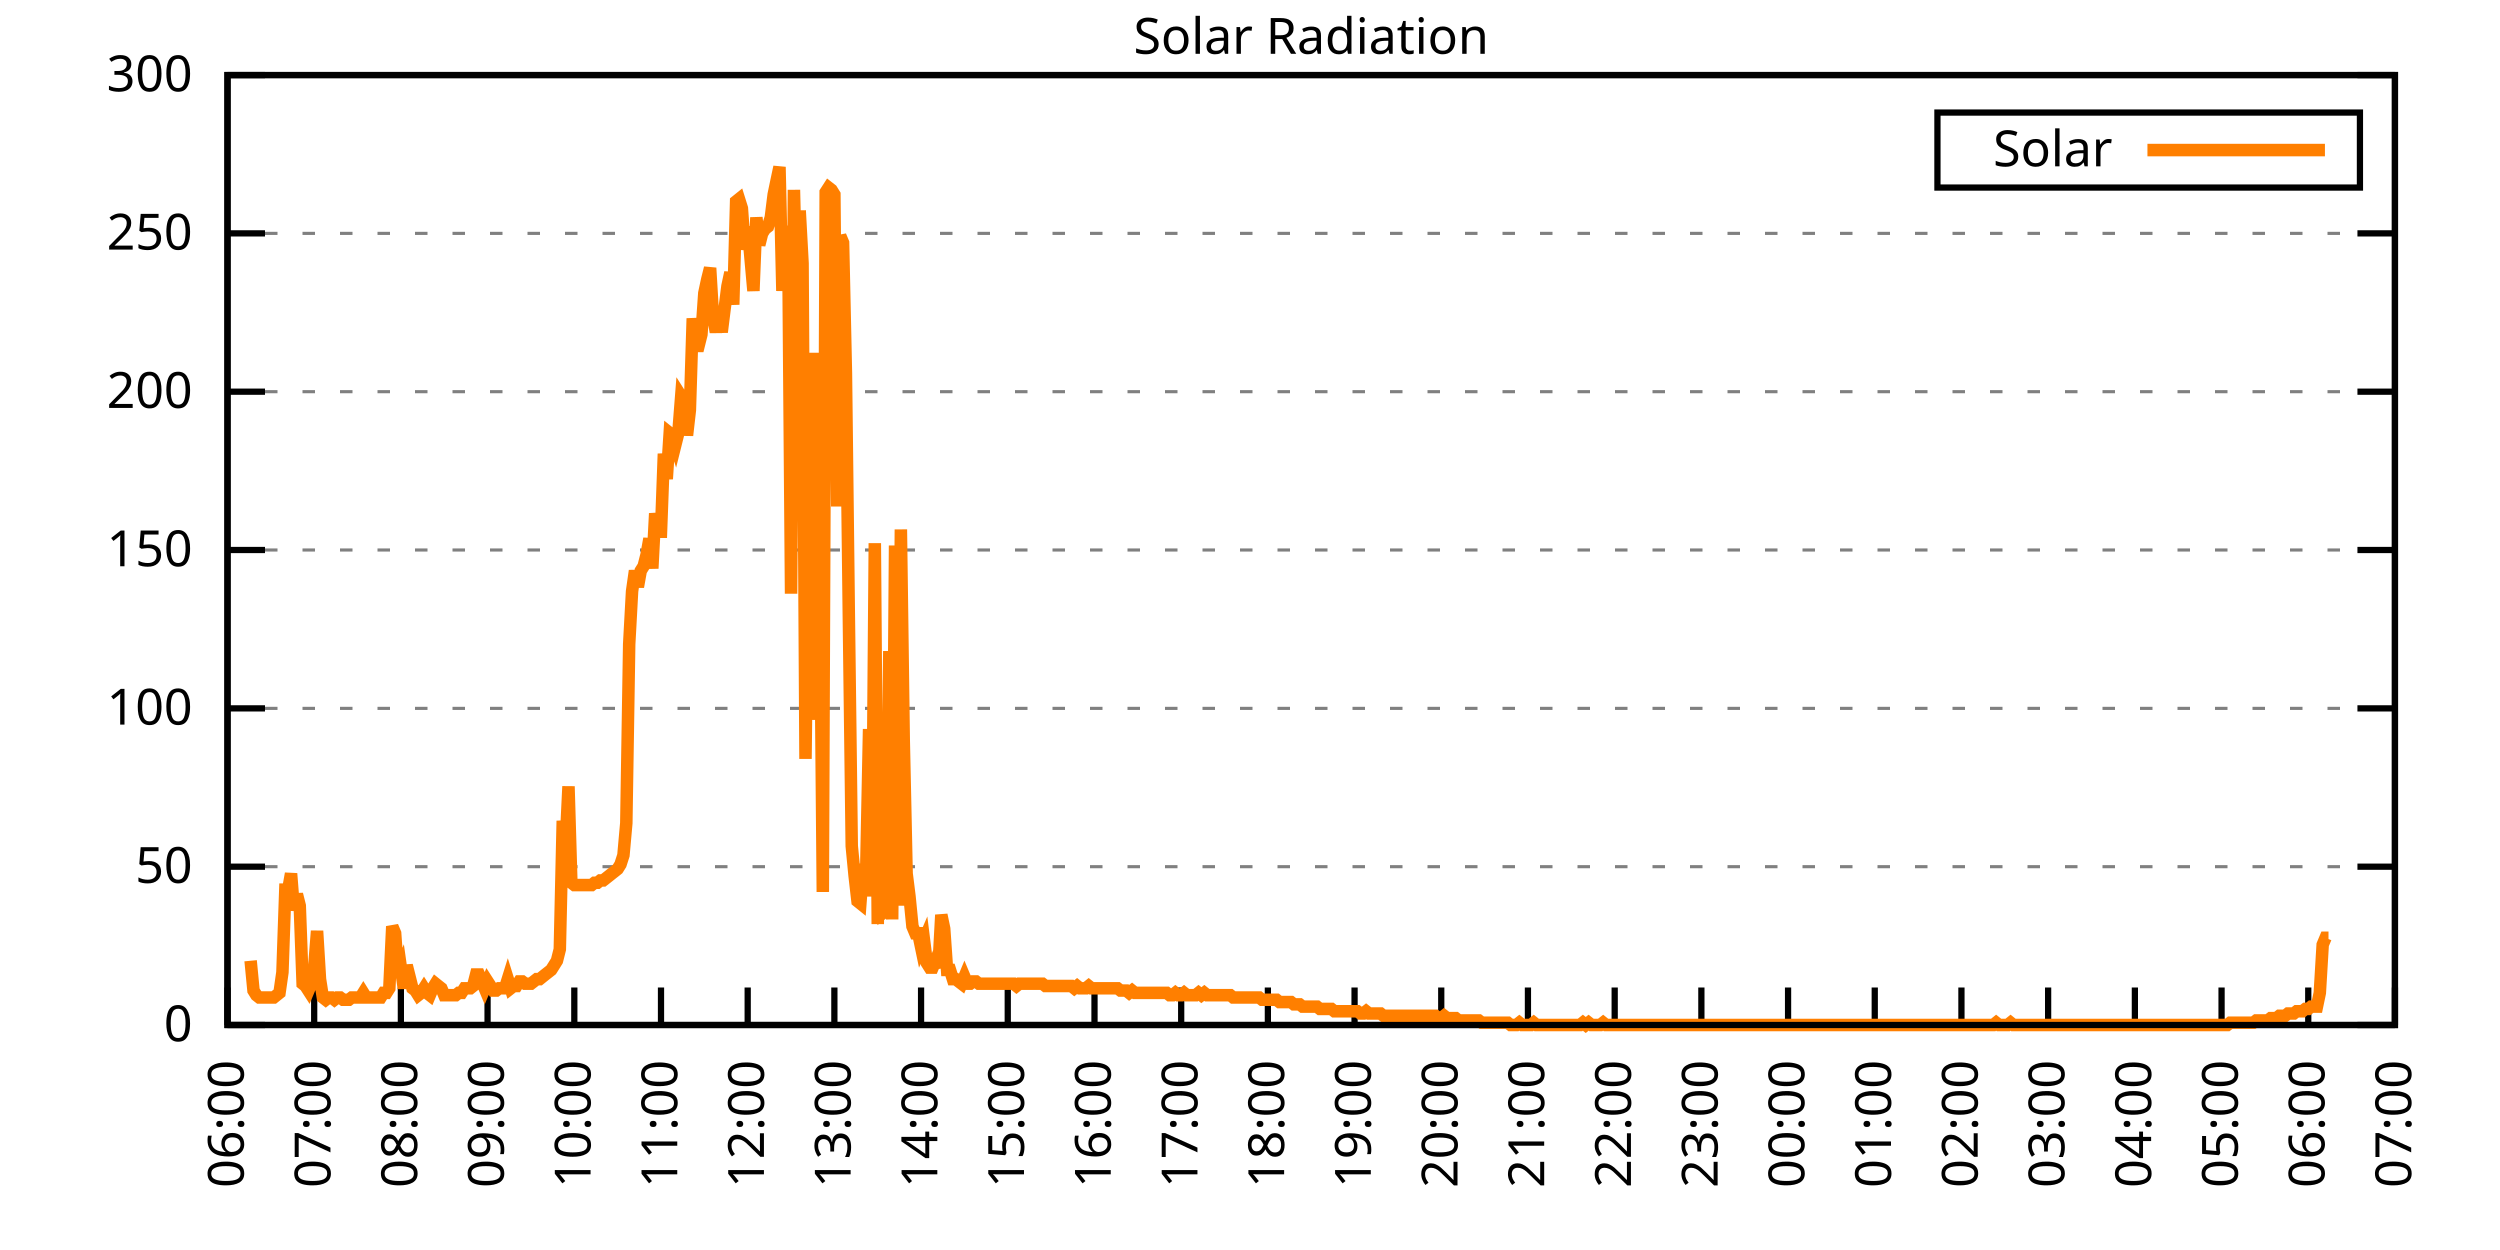
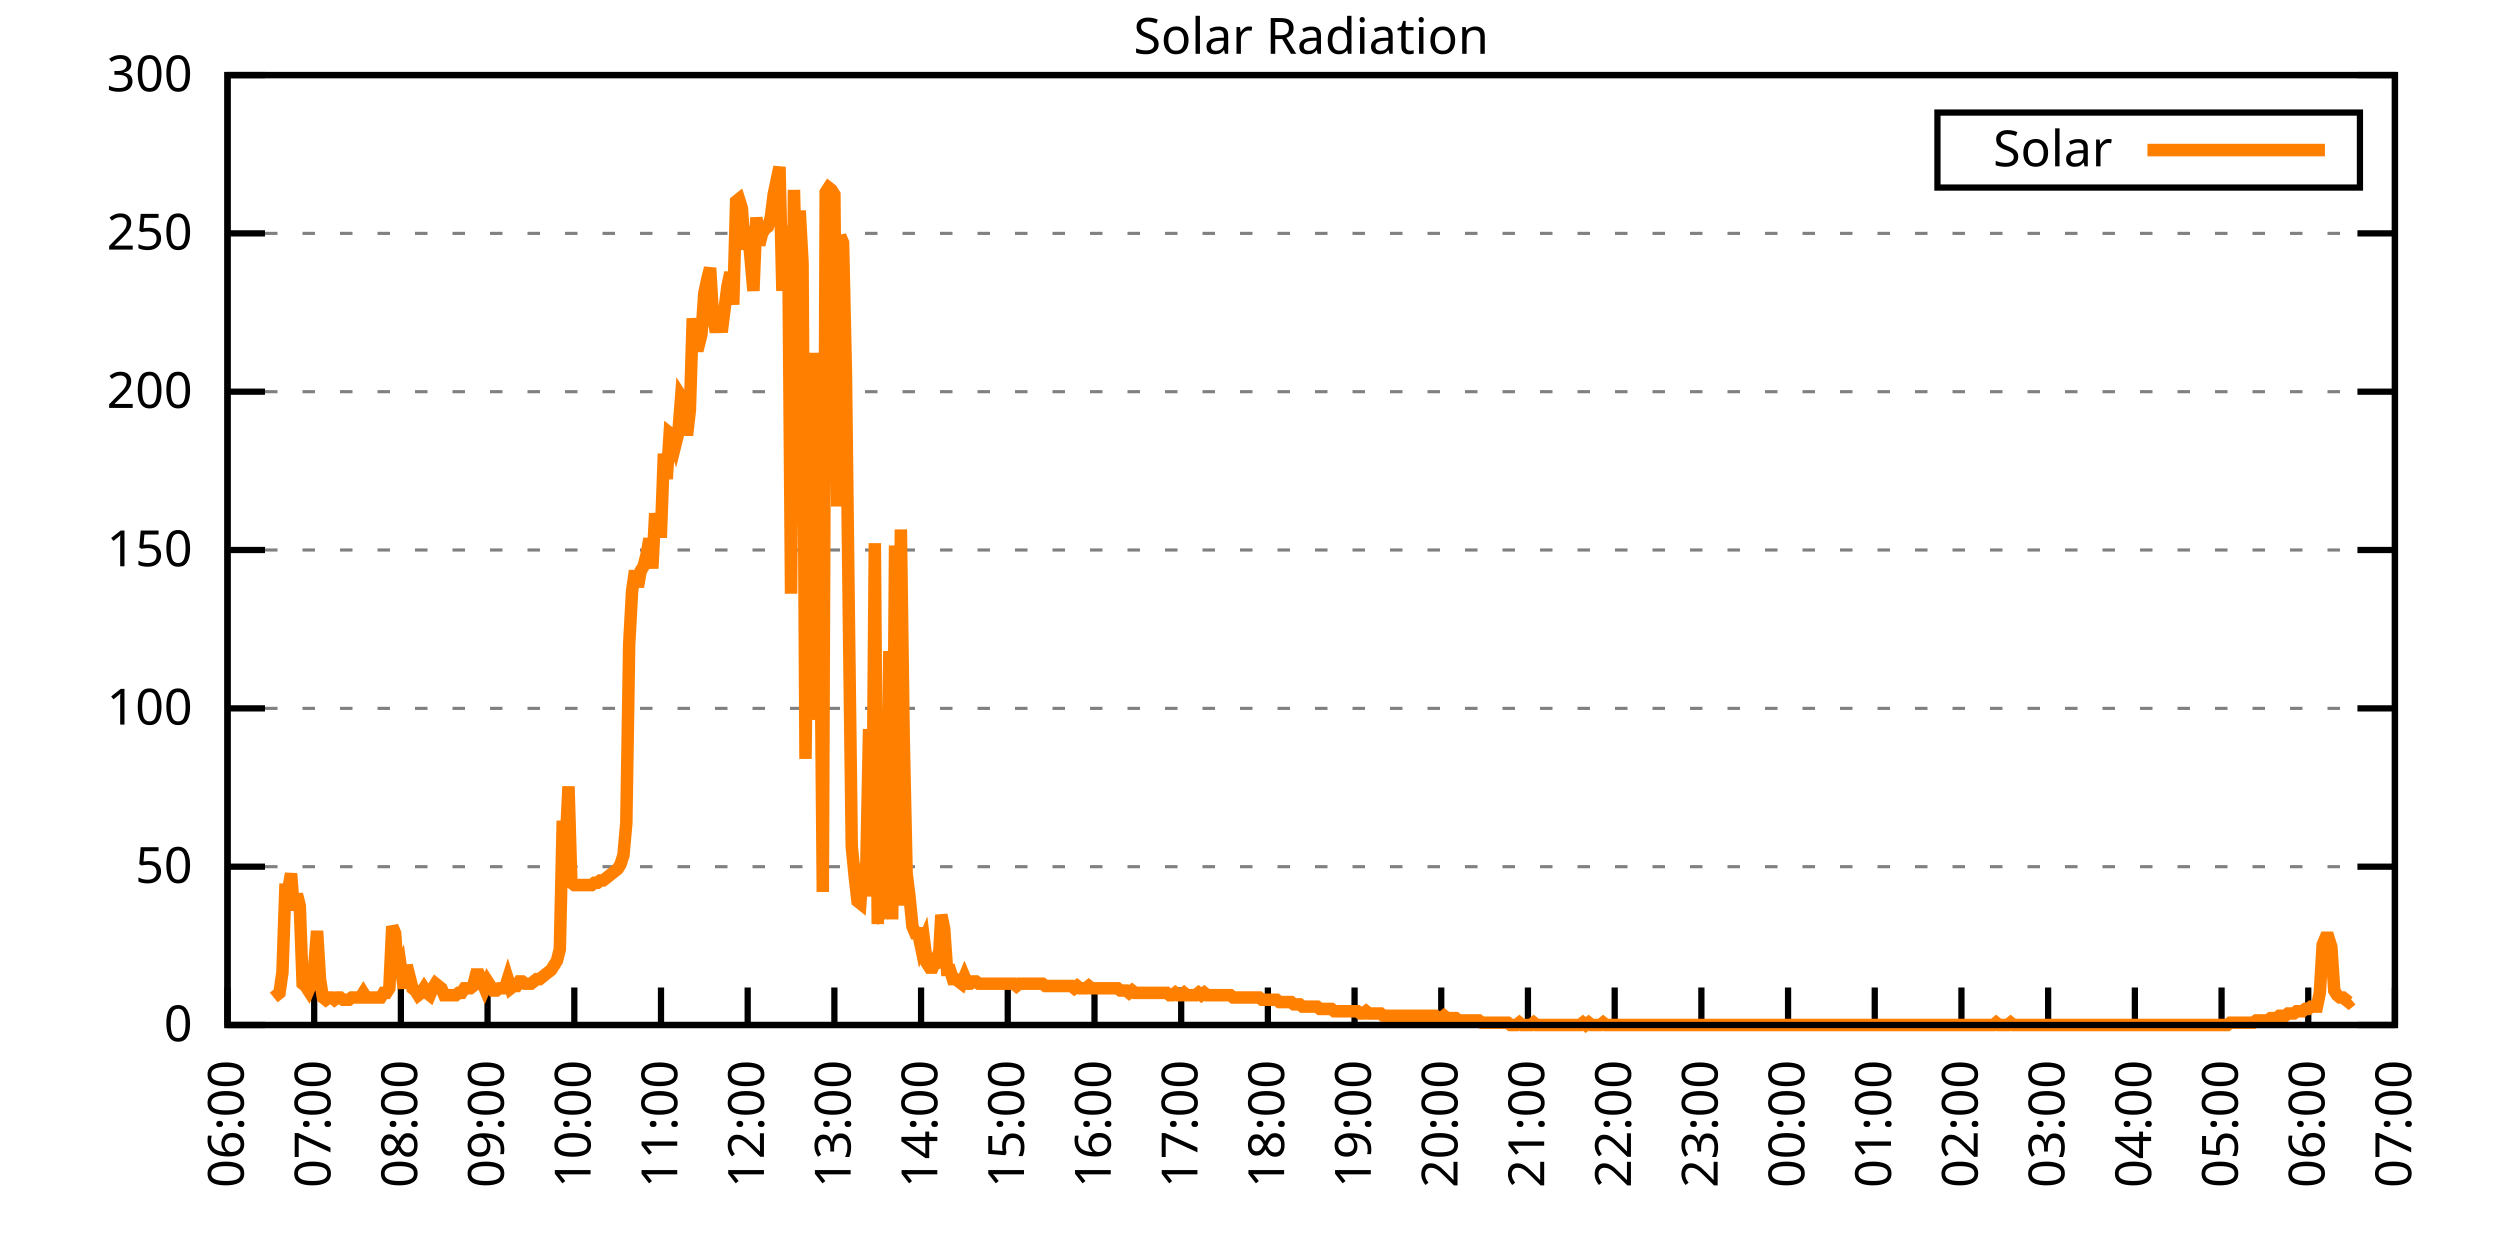
<svg xmlns="http://www.w3.org/2000/svg" xmlns:xlink="http://www.w3.org/1999/xlink" width="400" height="200" viewBox="0 0 400 200">
  <g id="gnuplot_canvas">
    <rect x="0" y="0" width="400" height="200" fill="none" />
    <defs>
      <circle id="gpDot" r="0.5" stroke-width="0.5" stroke="currentColor" />
      <path id="gpPt0" stroke-width="0.333" stroke="currentColor" d="M-1,0 h2 M0,-1 v2" />
      <path id="gpPt1" stroke-width="0.333" stroke="currentColor" d="M-1,-1 L1,1 M1,-1 L-1,1" />
      <path id="gpPt2" stroke-width="0.333" stroke="currentColor" d="M-1,0 L1,0 M0,-1 L0,1 M-1,-1 L1,1 M-1,1 L1,-1" />
      <rect id="gpPt3" stroke-width="0.333" stroke="currentColor" x="-1" y="-1" width="2" height="2" />
      <rect id="gpPt4" stroke-width="0.333" stroke="currentColor" fill="currentColor" x="-1" y="-1" width="2" height="2" />
      <circle id="gpPt5" stroke-width="0.333" stroke="currentColor" cx="0" cy="0" r="1" />
      <use xlink:href="#gpPt5" id="gpPt6" fill="currentColor" stroke="none" />
      <path id="gpPt7" stroke-width="0.333" stroke="currentColor" d="M0,-1.33 L-1.33,0.67 L1.33,0.67 z" />
      <use xlink:href="#gpPt7" id="gpPt8" fill="currentColor" stroke="none" />
      <use xlink:href="#gpPt7" id="gpPt9" stroke="currentColor" transform="rotate(180)" />
      <use xlink:href="#gpPt9" id="gpPt10" fill="currentColor" stroke="none" />
      <use xlink:href="#gpPt3" id="gpPt11" stroke="currentColor" transform="rotate(45)" />
      <use xlink:href="#gpPt11" id="gpPt12" fill="currentColor" stroke="none" />
      <path id="gpPt13" stroke-width="0.333" stroke="currentColor" d="M0,1.330 L1.265,0.411 L0.782,-1.067 L-0.782,-1.076 L-1.265,0.411 z" />
      <use xlink:href="#gpPt13" id="gpPt14" fill="currentColor" stroke="none" />
      <filter id="textbox" filterUnits="objectBoundingBox" x="0" y="0" height="1" width="1">
        <feFlood flood-color="white" flood-opacity="1" result="bgnd" />
        <feComposite in="SourceGraphic" in2="bgnd" operator="atop" />
      </filter>
      <filter id="greybox" filterUnits="objectBoundingBox" x="0" y="0" height="1" width="1">
        <feFlood flood-color="lightgrey" flood-opacity="1" result="grey" />
        <feComposite in="SourceGraphic" in2="grey" operator="atop" />
      </filter>
    </defs>
    <g fill="none" color="white" stroke="currentColor" stroke-width="1.00" stroke-linecap="butt" stroke-linejoin="miter">
</g>
    <g fill="none" color="black" stroke="currentColor" stroke-width="1.00" stroke-linecap="butt" stroke-linejoin="miter">
      <g stroke="none" shape-rendering="crispEdges">
        <polygon fill="rgb(255, 255, 255)" points="36.40,164.00 383.18,164.00 383.18,12.02 36.40,12.02 " />
      </g>
    </g>
    <g fill="none" color="black" stroke="currentColor" stroke-width="1.00" stroke-linecap="butt" stroke-linejoin="miter">
</g>
    <g fill="none" color="black" stroke="black" stroke-width="0.50" stroke-linecap="butt" stroke-linejoin="miter">
</g>
    <g fill="none" color="gray" stroke="currentColor" stroke-width="0.50" stroke-linecap="butt" stroke-linejoin="miter">
      <path stroke="gray" stroke-dasharray="2,4" class="gridline" d="M36.40,164.00 L383.19,164.00  " />
    </g>
    <g fill="none" color="gray" stroke="gray" stroke-width="1.00" stroke-linecap="butt" stroke-linejoin="miter">
</g>
    <g fill="none" color="black" stroke="currentColor" stroke-width="1.00" stroke-linecap="butt" stroke-linejoin="miter">
      <path stroke="black" d="M36.40,164.00 L42.40,164.00 M383.19,164.00 L377.19,164.00  " />
      <g transform="translate(30.80,166.60)" stroke="none" fill="black" font-family="Sans" font-size="8.00" text-anchor="end">
        <text>
          <tspan font-family="Sans"> 0</tspan>
        </text>
      </g>
    </g>
    <g fill="none" color="black" stroke="currentColor" stroke-width="1.00" stroke-linecap="butt" stroke-linejoin="miter">
</g>
    <g fill="none" color="black" stroke="black" stroke-width="0.50" stroke-linecap="butt" stroke-linejoin="miter">
</g>
    <g fill="none" color="gray" stroke="currentColor" stroke-width="0.50" stroke-linecap="butt" stroke-linejoin="miter">
      <path stroke="gray" stroke-dasharray="2,4" class="gridline" d="M36.40,138.67 L383.19,138.67  " />
    </g>
    <g fill="none" color="gray" stroke="gray" stroke-width="1.00" stroke-linecap="butt" stroke-linejoin="miter">
</g>
    <g fill="none" color="black" stroke="currentColor" stroke-width="1.00" stroke-linecap="butt" stroke-linejoin="miter">
      <path stroke="black" d="M36.40,138.67 L42.40,138.67 M383.19,138.67 L377.19,138.67  " />
      <g transform="translate(30.80,141.27)" stroke="none" fill="black" font-family="Sans" font-size="8.00" text-anchor="end">
        <text>
          <tspan font-family="Sans"> 50</tspan>
        </text>
      </g>
    </g>
    <g fill="none" color="black" stroke="currentColor" stroke-width="1.00" stroke-linecap="butt" stroke-linejoin="miter">
</g>
    <g fill="none" color="black" stroke="black" stroke-width="0.50" stroke-linecap="butt" stroke-linejoin="miter">
</g>
    <g fill="none" color="gray" stroke="currentColor" stroke-width="0.50" stroke-linecap="butt" stroke-linejoin="miter">
      <path stroke="gray" stroke-dasharray="2,4" class="gridline" d="M36.40,113.34 L383.19,113.34  " />
    </g>
    <g fill="none" color="gray" stroke="gray" stroke-width="1.00" stroke-linecap="butt" stroke-linejoin="miter">
</g>
    <g fill="none" color="black" stroke="currentColor" stroke-width="1.00" stroke-linecap="butt" stroke-linejoin="miter">
      <path stroke="black" d="M36.40,113.34 L42.40,113.34 M383.19,113.34 L377.19,113.34  " />
      <g transform="translate(30.80,115.94)" stroke="none" fill="black" font-family="Sans" font-size="8.00" text-anchor="end">
        <text>
          <tspan font-family="Sans"> 100</tspan>
        </text>
      </g>
    </g>
    <g fill="none" color="black" stroke="currentColor" stroke-width="1.00" stroke-linecap="butt" stroke-linejoin="miter">
</g>
    <g fill="none" color="black" stroke="black" stroke-width="0.50" stroke-linecap="butt" stroke-linejoin="miter">
</g>
    <g fill="none" color="gray" stroke="currentColor" stroke-width="0.50" stroke-linecap="butt" stroke-linejoin="miter">
      <path stroke="gray" stroke-dasharray="2,4" class="gridline" d="M36.40,88.00 L383.19,88.00  " />
    </g>
    <g fill="none" color="gray" stroke="gray" stroke-width="1.00" stroke-linecap="butt" stroke-linejoin="miter">
</g>
    <g fill="none" color="black" stroke="currentColor" stroke-width="1.00" stroke-linecap="butt" stroke-linejoin="miter">
      <path stroke="black" d="M36.40,88.00 L42.40,88.00 M383.19,88.00 L377.19,88.00  " />
      <g transform="translate(30.80,90.60)" stroke="none" fill="black" font-family="Sans" font-size="8.00" text-anchor="end">
        <text>
          <tspan font-family="Sans"> 150</tspan>
        </text>
      </g>
    </g>
    <g fill="none" color="black" stroke="currentColor" stroke-width="1.00" stroke-linecap="butt" stroke-linejoin="miter">
</g>
    <g fill="none" color="black" stroke="black" stroke-width="0.50" stroke-linecap="butt" stroke-linejoin="miter">
</g>
    <g fill="none" color="gray" stroke="currentColor" stroke-width="0.50" stroke-linecap="butt" stroke-linejoin="miter">
      <path stroke="gray" stroke-dasharray="2,4" class="gridline" d="M36.40,62.67 L383.19,62.67  " />
    </g>
    <g fill="none" color="gray" stroke="gray" stroke-width="1.00" stroke-linecap="butt" stroke-linejoin="miter">
</g>
    <g fill="none" color="black" stroke="currentColor" stroke-width="1.00" stroke-linecap="butt" stroke-linejoin="miter">
      <path stroke="black" d="M36.40,62.67 L42.40,62.67 M383.19,62.67 L377.19,62.67  " />
      <g transform="translate(30.80,65.27)" stroke="none" fill="black" font-family="Sans" font-size="8.00" text-anchor="end">
        <text>
          <tspan font-family="Sans"> 200</tspan>
        </text>
      </g>
    </g>
    <g fill="none" color="black" stroke="currentColor" stroke-width="1.00" stroke-linecap="butt" stroke-linejoin="miter">
</g>
    <g fill="none" color="black" stroke="black" stroke-width="0.50" stroke-linecap="butt" stroke-linejoin="miter">
</g>
    <g fill="none" color="gray" stroke="currentColor" stroke-width="0.50" stroke-linecap="butt" stroke-linejoin="miter">
      <path stroke="gray" stroke-dasharray="2,4" class="gridline" d="M36.40,37.34 L383.19,37.34  " />
    </g>
    <g fill="none" color="gray" stroke="gray" stroke-width="1.00" stroke-linecap="butt" stroke-linejoin="miter">
</g>
    <g fill="none" color="black" stroke="currentColor" stroke-width="1.00" stroke-linecap="butt" stroke-linejoin="miter">
      <path stroke="black" d="M36.40,37.34 L42.40,37.34 M383.19,37.34 L377.19,37.34  " />
      <g transform="translate(30.80,39.94)" stroke="none" fill="black" font-family="Sans" font-size="8.00" text-anchor="end">
        <text>
          <tspan font-family="Sans"> 250</tspan>
        </text>
      </g>
    </g>
    <g fill="none" color="black" stroke="currentColor" stroke-width="1.00" stroke-linecap="butt" stroke-linejoin="miter">
</g>
    <g fill="none" color="black" stroke="black" stroke-width="0.50" stroke-linecap="butt" stroke-linejoin="miter">
</g>
    <g fill="none" color="gray" stroke="currentColor" stroke-width="0.50" stroke-linecap="butt" stroke-linejoin="miter">
      <path stroke="gray" stroke-dasharray="2,4" class="gridline" d="M36.40,12.01 L383.19,12.01  " />
    </g>
    <g fill="none" color="gray" stroke="gray" stroke-width="1.00" stroke-linecap="butt" stroke-linejoin="miter">
</g>
    <g fill="none" color="black" stroke="currentColor" stroke-width="1.00" stroke-linecap="butt" stroke-linejoin="miter">
      <path stroke="black" d="M36.40,12.01 L42.40,12.01 M383.19,12.01 L377.19,12.01  " />
      <g transform="translate(30.80,14.61)" stroke="none" fill="black" font-family="Sans" font-size="8.00" text-anchor="end">
        <text>
          <tspan font-family="Sans"> 300</tspan>
        </text>
      </g>
    </g>
    <g fill="none" color="black" stroke="currentColor" stroke-width="1.00" stroke-linecap="butt" stroke-linejoin="miter">
      <path stroke="black" d="M36.40,164.00 L36.40,158.00  " />
      <g transform="translate(39.00,169.60) rotate(270.00)" stroke="none" fill="black" font-family="Sans" font-size="8.00" text-anchor="end">
        <text>
          <tspan font-family="Sans">06:00</tspan>
        </text>
      </g>
    </g>
    <g fill="none" color="black" stroke="currentColor" stroke-width="1.00" stroke-linecap="butt" stroke-linejoin="miter">
      <path stroke="black" d="M50.27,164.00 L50.27,158.00  " />
      <g transform="translate(52.87,169.60) rotate(270.00)" stroke="none" fill="black" font-family="Sans" font-size="8.00" text-anchor="end">
        <text>
          <tspan font-family="Sans">07:00</tspan>
        </text>
      </g>
    </g>
    <g fill="none" color="black" stroke="currentColor" stroke-width="1.00" stroke-linecap="butt" stroke-linejoin="miter">
      <path stroke="black" d="M64.14,164.00 L64.14,158.00  " />
      <g transform="translate(66.74,169.60) rotate(270.00)" stroke="none" fill="black" font-family="Sans" font-size="8.00" text-anchor="end">
        <text>
          <tspan font-family="Sans">08:00</tspan>
        </text>
      </g>
    </g>
    <g fill="none" color="black" stroke="currentColor" stroke-width="1.00" stroke-linecap="butt" stroke-linejoin="miter">
      <path stroke="black" d="M78.01,164.00 L78.01,158.00  " />
      <g transform="translate(80.61,169.60) rotate(270.00)" stroke="none" fill="black" font-family="Sans" font-size="8.00" text-anchor="end">
        <text>
          <tspan font-family="Sans">09:00</tspan>
        </text>
      </g>
    </g>
    <g fill="none" color="black" stroke="currentColor" stroke-width="1.00" stroke-linecap="butt" stroke-linejoin="miter">
      <path stroke="black" d="M91.89,164.00 L91.89,158.00  " />
      <g transform="translate(94.49,169.60) rotate(270.00)" stroke="none" fill="black" font-family="Sans" font-size="8.00" text-anchor="end">
        <text>
          <tspan font-family="Sans">10:00</tspan>
        </text>
      </g>
    </g>
    <g fill="none" color="black" stroke="currentColor" stroke-width="1.00" stroke-linecap="butt" stroke-linejoin="miter">
      <path stroke="black" d="M105.76,164.00 L105.76,158.00  " />
      <g transform="translate(108.36,169.60) rotate(270.00)" stroke="none" fill="black" font-family="Sans" font-size="8.00" text-anchor="end">
        <text>
          <tspan font-family="Sans">11:00</tspan>
        </text>
      </g>
    </g>
    <g fill="none" color="black" stroke="currentColor" stroke-width="1.00" stroke-linecap="butt" stroke-linejoin="miter">
      <path stroke="black" d="M119.63,164.00 L119.63,158.00  " />
      <g transform="translate(122.23,169.60) rotate(270.00)" stroke="none" fill="black" font-family="Sans" font-size="8.00" text-anchor="end">
        <text>
          <tspan font-family="Sans">12:00</tspan>
        </text>
      </g>
    </g>
    <g fill="none" color="black" stroke="currentColor" stroke-width="1.00" stroke-linecap="butt" stroke-linejoin="miter">
      <path stroke="black" d="M133.50,164.00 L133.50,158.00  " />
      <g transform="translate(136.10,169.60) rotate(270.00)" stroke="none" fill="black" font-family="Sans" font-size="8.00" text-anchor="end">
        <text>
          <tspan font-family="Sans">13:00</tspan>
        </text>
      </g>
    </g>
    <g fill="none" color="black" stroke="currentColor" stroke-width="1.00" stroke-linecap="butt" stroke-linejoin="miter">
      <path stroke="black" d="M147.37,164.00 L147.37,158.00  " />
      <g transform="translate(149.97,169.60) rotate(270.00)" stroke="none" fill="black" font-family="Sans" font-size="8.00" text-anchor="end">
        <text>
          <tspan font-family="Sans">14:00</tspan>
        </text>
      </g>
    </g>
    <g fill="none" color="black" stroke="currentColor" stroke-width="1.00" stroke-linecap="butt" stroke-linejoin="miter">
      <path stroke="black" d="M161.24,164.00 L161.24,158.00  " />
      <g transform="translate(163.84,169.60) rotate(270.00)" stroke="none" fill="black" font-family="Sans" font-size="8.00" text-anchor="end">
        <text>
          <tspan font-family="Sans">15:00</tspan>
        </text>
      </g>
    </g>
    <g fill="none" color="black" stroke="currentColor" stroke-width="1.00" stroke-linecap="butt" stroke-linejoin="miter">
      <path stroke="black" d="M175.12,164.00 L175.12,158.00  " />
      <g transform="translate(177.72,169.60) rotate(270.00)" stroke="none" fill="black" font-family="Sans" font-size="8.00" text-anchor="end">
        <text>
          <tspan font-family="Sans">16:00</tspan>
        </text>
      </g>
    </g>
    <g fill="none" color="black" stroke="currentColor" stroke-width="1.00" stroke-linecap="butt" stroke-linejoin="miter">
      <path stroke="black" d="M188.99,164.00 L188.99,158.00  " />
      <g transform="translate(191.59,169.60) rotate(270.00)" stroke="none" fill="black" font-family="Sans" font-size="8.00" text-anchor="end">
        <text>
          <tspan font-family="Sans">17:00</tspan>
        </text>
      </g>
    </g>
    <g fill="none" color="black" stroke="currentColor" stroke-width="1.00" stroke-linecap="butt" stroke-linejoin="miter">
      <path stroke="black" d="M202.86,164.00 L202.86,158.00  " />
      <g transform="translate(205.46,169.60) rotate(270.00)" stroke="none" fill="black" font-family="Sans" font-size="8.00" text-anchor="end">
        <text>
          <tspan font-family="Sans">18:00</tspan>
        </text>
      </g>
    </g>
    <g fill="none" color="black" stroke="currentColor" stroke-width="1.00" stroke-linecap="butt" stroke-linejoin="miter">
      <path stroke="black" d="M216.73,164.00 L216.73,158.00  " />
      <g transform="translate(219.33,169.60) rotate(270.00)" stroke="none" fill="black" font-family="Sans" font-size="8.00" text-anchor="end">
        <text>
          <tspan font-family="Sans">19:00</tspan>
        </text>
      </g>
    </g>
    <g fill="none" color="black" stroke="currentColor" stroke-width="1.00" stroke-linecap="butt" stroke-linejoin="miter">
      <path stroke="black" d="M230.60,164.00 L230.60,158.00  " />
      <g transform="translate(233.20,169.60) rotate(270.00)" stroke="none" fill="black" font-family="Sans" font-size="8.00" text-anchor="end">
        <text>
          <tspan font-family="Sans">20:00</tspan>
        </text>
      </g>
    </g>
    <g fill="none" color="black" stroke="currentColor" stroke-width="1.00" stroke-linecap="butt" stroke-linejoin="miter">
      <path stroke="black" d="M244.47,164.00 L244.47,158.00  " />
      <g transform="translate(247.07,169.60) rotate(270.00)" stroke="none" fill="black" font-family="Sans" font-size="8.00" text-anchor="end">
        <text>
          <tspan font-family="Sans">21:00</tspan>
        </text>
      </g>
    </g>
    <g fill="none" color="black" stroke="currentColor" stroke-width="1.00" stroke-linecap="butt" stroke-linejoin="miter">
      <path stroke="black" d="M258.35,164.00 L258.35,158.00  " />
      <g transform="translate(260.95,169.60) rotate(270.00)" stroke="none" fill="black" font-family="Sans" font-size="8.00" text-anchor="end">
        <text>
          <tspan font-family="Sans">22:00</tspan>
        </text>
      </g>
    </g>
    <g fill="none" color="black" stroke="currentColor" stroke-width="1.00" stroke-linecap="butt" stroke-linejoin="miter">
      <path stroke="black" d="M272.22,164.00 L272.22,158.00  " />
      <g transform="translate(274.82,169.60) rotate(270.00)" stroke="none" fill="black" font-family="Sans" font-size="8.00" text-anchor="end">
        <text>
          <tspan font-family="Sans">23:00</tspan>
        </text>
      </g>
    </g>
    <g fill="none" color="black" stroke="currentColor" stroke-width="1.00" stroke-linecap="butt" stroke-linejoin="miter">
      <path stroke="black" d="M286.09,164.00 L286.09,158.00  " />
      <g transform="translate(288.69,169.60) rotate(270.00)" stroke="none" fill="black" font-family="Sans" font-size="8.00" text-anchor="end">
        <text>
          <tspan font-family="Sans">00:00</tspan>
        </text>
      </g>
    </g>
    <g fill="none" color="black" stroke="currentColor" stroke-width="1.00" stroke-linecap="butt" stroke-linejoin="miter">
      <path stroke="black" d="M299.96,164.00 L299.96,158.00  " />
      <g transform="translate(302.56,169.60) rotate(270.00)" stroke="none" fill="black" font-family="Sans" font-size="8.00" text-anchor="end">
        <text>
          <tspan font-family="Sans">01:00</tspan>
        </text>
      </g>
    </g>
    <g fill="none" color="black" stroke="currentColor" stroke-width="1.00" stroke-linecap="butt" stroke-linejoin="miter">
      <path stroke="black" d="M313.83,164.00 L313.83,158.00  " />
      <g transform="translate(316.43,169.60) rotate(270.00)" stroke="none" fill="black" font-family="Sans" font-size="8.00" text-anchor="end">
        <text>
          <tspan font-family="Sans">02:00</tspan>
        </text>
      </g>
    </g>
    <g fill="none" color="black" stroke="currentColor" stroke-width="1.00" stroke-linecap="butt" stroke-linejoin="miter">
      <path stroke="black" d="M327.70,164.00 L327.70,158.00  " />
      <g transform="translate(330.30,169.60) rotate(270.00)" stroke="none" fill="black" font-family="Sans" font-size="8.00" text-anchor="end">
        <text>
          <tspan font-family="Sans">03:00</tspan>
        </text>
      </g>
    </g>
    <g fill="none" color="black" stroke="currentColor" stroke-width="1.00" stroke-linecap="butt" stroke-linejoin="miter">
      <path stroke="black" d="M341.58,164.00 L341.58,158.00  " />
      <g transform="translate(344.18,169.60) rotate(270.00)" stroke="none" fill="black" font-family="Sans" font-size="8.00" text-anchor="end">
        <text>
          <tspan font-family="Sans">04:00</tspan>
        </text>
      </g>
    </g>
    <g fill="none" color="black" stroke="currentColor" stroke-width="1.00" stroke-linecap="butt" stroke-linejoin="miter">
      <path stroke="black" d="M355.45,164.00 L355.45,158.00  " />
      <g transform="translate(358.05,169.60) rotate(270.00)" stroke="none" fill="black" font-family="Sans" font-size="8.00" text-anchor="end">
        <text>
          <tspan font-family="Sans">05:00</tspan>
        </text>
      </g>
    </g>
    <g fill="none" color="black" stroke="currentColor" stroke-width="1.00" stroke-linecap="butt" stroke-linejoin="miter">
      <path stroke="black" d="M369.32,164.00 L369.32,158.00  " />
      <g transform="translate(371.92,169.60) rotate(270.00)" stroke="none" fill="black" font-family="Sans" font-size="8.00" text-anchor="end">
        <text>
          <tspan font-family="Sans">06:00</tspan>
        </text>
      </g>
    </g>
    <g fill="none" color="black" stroke="currentColor" stroke-width="1.00" stroke-linecap="butt" stroke-linejoin="miter">
      <path stroke="black" d="M383.19,164.00 L383.19,158.00  " />
      <g transform="translate(385.79,169.60) rotate(270.00)" stroke="none" fill="black" font-family="Sans" font-size="8.00" text-anchor="end">
        <text>
          <tspan font-family="Sans">07:00</tspan>
        </text>
      </g>
    </g>
    <g fill="none" color="black" stroke="currentColor" stroke-width="1.00" stroke-linecap="butt" stroke-linejoin="miter">
</g>
    <g fill="none" color="black" stroke="currentColor" stroke-width="1.00" stroke-linecap="butt" stroke-linejoin="miter">
      <path stroke="black" d="M36.40,12.01 L36.40,164.00 L383.19,164.00 L383.19,12.01 L36.40,12.01 Z  " />
    </g>
    <g fill="none" color="black" stroke="currentColor" stroke-width="1.00" stroke-linecap="butt" stroke-linejoin="miter">
</g>
    <g fill="none" color="black" stroke="currentColor" stroke-width="1.00" stroke-linecap="butt" stroke-linejoin="miter">
      <path stroke="black" d="M309.99,30.01 L309.99,18.01 L377.59,18.01 L377.59,30.01 L309.99,30.01 Z  " />
    </g>
    <g id="Solar_Radiation_plot_1">
      <g fill="none" color="white" stroke="black" stroke-width="2.00" stroke-linecap="butt" stroke-linejoin="miter">
</g>
      <g fill="none" color="black" stroke="currentColor" stroke-width="2.00" stroke-linecap="butt" stroke-linejoin="miter">
        <g transform="translate(337.99,26.61)" stroke="none" fill="black" font-family="Sans" font-size="8.00" text-anchor="end">
          <text>
            <tspan font-family="Sans">Solar</tspan>
          </text>
        </g>
      </g>
      <g fill="none" color="black" stroke="currentColor" stroke-width="2.00" stroke-linecap="butt" stroke-linejoin="miter">
-         <path stroke="rgb(255, 127,   0)" d="M343.59,24.01 L371.99,24.01 M40.10,153.72 L40.56,158.49 L41.02,159.23 L41.49,159.60 L41.95,159.60 L42.41,159.60   L42.87,159.60 L43.34,159.60 L43.80,159.60 L44.26,159.23 L44.72,158.86 L45.19,155.56 L45.65,142.34 L46.11,142.34   L46.57,139.77 L47.03,145.65 L47.50,143.08 L47.96,144.91 L48.42,157.39 L48.88,157.76 L49.35,158.49 L49.81,157.39   L50.27,154.82 L50.73,148.95 L51.20,156.66 L51.66,159.60 L52.12,159.96 L52.58,159.60 L53.05,159.60 L53.51,159.96   L53.97,159.60 L54.43,159.60 L54.90,159.96 L55.36,159.96 L55.82,159.96 L56.28,159.60 L56.75,159.60 L57.21,159.60   L57.67,159.60 L58.13,158.86 L58.59,159.60 L59.06,159.60 L59.52,159.60 L59.98,159.60 L60.44,159.60 L60.91,159.60   L61.37,158.86 L61.83,158.86 L62.29,158.13 L62.76,148.22 L63.22,149.32 L63.68,155.92 L64.14,154.82 L64.61,158.13   L65.07,154.46 L65.53,156.29 L65.99,158.13 L66.46,158.49 L66.92,159.23 L67.38,158.86 L67.84,158.13 L68.30,158.86   L68.77,159.23 L69.23,158.13 L69.69,157.39 L70.15,157.76 L70.62,158.13 L71.08,159.23 L71.54,159.23 L72.00,159.23   L72.47,159.23 L72.93,159.23 L73.39,158.86 L73.85,158.86 L74.32,158.13 L74.78,158.13 L75.24,158.13 L75.70,157.76   L76.17,155.92 L76.63,155.92 L77.09,157.03 L77.55,158.13 L78.01,157.03 L78.48,157.76 L78.94,158.49 L79.40,158.49   L79.86,158.13 L80.33,158.13 L80.79,158.13 L81.25,156.66 L81.71,158.13 L82.18,157.76 L82.64,157.76 L83.10,157.03   L83.56,157.03 L84.03,157.39 L84.49,157.39 L84.95,157.39 L85.41,157.03 L85.88,156.66 L86.34,156.66 L86.80,156.29   L87.26,155.92 L87.72,155.56 L88.19,155.19 L88.65,154.46 L89.11,153.72 L89.57,151.89 L90.04,131.33 L90.50,135.37   L90.96,125.82 L91.42,141.24 L91.89,141.61 L92.35,141.61 L92.81,141.61 L93.27,141.61 L93.74,141.61 L94.20,141.61   L94.66,141.61 L95.12,141.24 L95.59,141.24 L96.05,140.87 L96.51,140.87 L96.97,140.51 L97.44,140.14 L97.90,139.77   L98.36,139.41 L98.82,139.04 L99.28,138.30 L99.75,136.84 L100.21,131.70 L100.67,103.07 L101.13,94.62 L101.60,91.32   L102.06,93.89 L102.52,91.32 L102.98,90.59 L103.45,88.75 L103.91,86.18 L104.37,90.95 L104.83,82.14 L105.30,85.08   L105.76,85.08 L106.22,72.60 L106.68,76.64 L107.15,69.29 L107.61,69.66 L108.07,71.13 L108.53,69.29 L108.99,63.42   L109.46,64.16 L109.92,69.66 L110.38,65.62 L110.84,50.94 L111.31,55.35 L111.77,55.35 L112.23,53.51 L112.69,46.90   L113.16,44.70 L113.62,42.87 L114.08,50.57 L114.54,53.14 L115.01,50.21 L115.47,53.14 L115.93,49.47 L116.39,45.80   L116.86,43.60 L117.32,48.74 L117.78,32.22 L118.24,31.85 L118.70,33.32 L119.17,39.93 L119.63,36.26 L120.09,41.40   L120.55,46.54 L121.02,34.79 L121.48,39.19 L121.94,37.36 L122.40,36.63 L122.87,36.26 L123.33,34.79 L123.79,31.12   L124.25,28.92 L124.72,26.71 L125.18,46.54 L125.64,37.73 L126.10,36.26 L126.57,94.99 L127.03,30.38 L127.49,49.11   L127.95,33.69 L128.41,42.13 L128.88,121.42 L129.34,81.41 L129.80,81.78 L130.26,56.45 L130.73,115.18 L131.19,90.59   L131.65,142.71 L132.11,30.75 L132.58,30.02 L133.04,30.38 L133.50,31.12 L133.96,81.04 L134.43,37.73 L134.89,38.83   L135.35,59.75 L135.81,98.29 L136.28,135.37 L136.74,140.14 L137.20,144.18 L137.66,144.55 L138.13,138.30 L138.59,139.41   L139.05,116.65 L139.51,143.44 L139.97,86.91 L140.44,147.85 L140.90,121.05 L141.36,146.01 L141.82,145.65 L142.29,104.17   L142.75,147.11 L143.21,87.28 L143.67,144.91 L144.14,84.71 L144.60,118.48 L145.06,139.77 L145.52,143.44 L145.99,148.22   L146.45,149.32 L146.91,149.32 L147.37,151.52 L147.84,150.42 L148.30,154.09 L148.76,154.82 L149.22,154.82 L149.68,153.72   L150.15,154.82 L150.61,146.38 L151.07,148.58 L151.53,155.19 L152.00,155.19 L152.46,156.66 L152.92,156.66 L153.38,157.03   L153.85,157.39 L154.31,156.29 L154.77,157.39 L155.23,157.39 L155.70,157.03 L156.16,157.03 L156.62,157.39 L157.08,157.39   L157.55,157.39 L158.01,157.39 L158.47,157.39 L158.93,157.39 L159.39,157.39 L159.86,157.39 L160.32,157.39 L160.78,157.39   L161.24,157.39 L161.71,157.39 L162.17,157.39 L162.63,157.76 L163.09,157.39 L163.56,157.39 L164.02,157.39 L164.48,157.39   L164.94,157.39 L165.41,157.39 L165.87,157.39 L166.33,157.39 L166.79,157.39 L167.26,157.76 L167.72,157.76 L168.18,157.76   L168.64,157.76 L169.10,157.76 L169.57,157.76 L170.03,157.76 L170.49,157.76 L170.95,157.76 L171.42,157.76 L171.88,158.13   L172.34,157.76 L172.80,158.13 L173.27,158.13 L173.73,158.13 L174.19,157.76 L174.65,158.13 L175.12,158.13 L175.58,158.13   L176.04,158.13 L176.50,158.13 L176.97,158.13 L177.43,158.13 L177.89,158.13 L178.35,158.13 L178.82,158.13 L179.28,158.49   L179.74,158.49 L180.20,158.49 L180.66,158.86 L181.13,158.49 L181.59,158.86 L182.05,158.86 L182.51,158.86 L182.98,158.86   L183.44,158.86 L183.90,158.86 L184.36,158.86 L184.83,158.86 L185.29,158.86 L185.75,158.86 L186.21,158.86 L186.68,158.86   L187.14,159.23 L187.60,159.23 L188.06,158.86 L188.53,159.23 L188.99,159.23 L189.45,158.86 L189.91,159.23 L190.37,159.23   L190.84,159.23 L191.30,159.23 L191.76,158.86 L192.22,159.23 L192.69,158.86 L193.15,159.23 L193.61,159.23 L194.07,159.23   L194.54,159.23 L195.00,159.23 L195.46,159.23 L195.92,159.23 L196.39,159.23 L196.85,159.23 L197.31,159.60 L197.77,159.60   L198.24,159.60 L198.70,159.60 L199.16,159.60 L199.62,159.60 L200.08,159.60 L200.55,159.60 L201.01,159.60 L201.47,159.60   L201.93,159.96 L202.40,159.96 L202.86,159.96 L203.32,159.96 L203.78,159.96 L204.25,159.96 L204.71,160.33 L205.17,160.33   L205.63,160.33 L206.10,160.33 L206.56,160.33 L207.02,160.70 L207.48,160.70 L207.95,160.70 L208.41,161.06 L208.87,161.06   L209.33,161.06 L209.80,161.06 L210.26,161.06 L210.72,161.06 L211.18,161.43 L211.64,161.43 L212.11,161.43 L212.57,161.43   L213.03,161.43 L213.49,161.80 L213.96,161.80 L214.42,161.80 L214.88,161.80 L215.34,161.80 L215.81,161.80 L216.27,161.80   L216.73,161.80 L217.19,161.80 L217.66,162.16 L218.12,162.16 L218.58,161.80 L219.04,162.16 L219.51,162.16 L219.97,162.16   L220.43,162.16 L220.89,162.16 L221.35,162.53 L221.82,162.53 L222.28,162.53 L222.74,162.53 L223.20,162.53 L223.67,162.53   L224.13,162.53 L224.59,162.53 L225.05,162.53 L225.52,162.53 L225.98,162.53 L226.44,162.53 L226.90,162.53 L227.37,162.53   L227.83,162.53 L228.29,162.53 L228.75,162.53 L229.22,162.53 L229.68,162.53 L230.14,162.90 L230.60,162.90 L231.06,162.53   L231.53,162.90 L231.99,162.90 L232.45,162.90 L232.91,162.90 L233.38,163.27 L233.84,163.27 L234.30,163.27 L234.76,163.27   L235.23,163.27 L235.69,163.27 L236.15,163.27 L236.61,163.27 L237.08,163.63 L237.54,163.63 L238.00,163.63 L238.46,163.63   L238.93,163.63 L239.39,163.63 L239.85,163.63 L240.31,163.63 L240.77,163.63 L241.24,163.63 L241.70,164.00 L242.16,164.00   L242.62,164.00 L243.09,163.63 L243.55,164.00 L244.01,164.00 L244.47,164.00 L244.94,164.00 L245.40,163.63 L245.86,164.00   L246.32,164.00 L246.79,164.00 L247.25,164.00 L247.71,164.00 L248.17,164.00 L248.64,164.00 L249.10,164.00 L249.56,164.00   L250.02,164.00 L250.49,164.00 L250.95,164.00 L251.41,164.00 L251.87,164.00 L252.33,164.00 L252.80,164.00 L253.26,163.63   L253.72,164.00 L254.18,163.63 L254.65,164.00 L255.11,164.00 L255.57,164.00 L256.03,164.00 L256.50,163.63 L256.96,164.00   L257.42,164.00 L257.88,164.00 L258.35,164.00 L258.81,164.00 L259.27,164.00 L259.73,164.00 L260.20,164.00 L260.66,164.00   L261.12,164.00 L261.58,164.00 L262.04,164.00 L262.51,164.00 L262.97,164.00 L263.43,164.00 L263.89,164.00 L264.36,164.00   L264.82,164.00 L265.28,164.00 L265.74,164.00 L266.21,164.00 L266.67,164.00 L267.13,164.00 L267.59,164.00 L268.06,164.00   L268.52,164.00 L268.98,164.00 L269.44,164.00 L269.91,164.00 L270.37,164.00 L270.83,164.00 L271.29,164.00 L271.75,164.00   L272.22,164.00 L272.68,164.00 L273.14,164.00 L273.60,164.00 L274.07,164.00 L274.53,164.00 L274.99,164.00 L275.45,164.00   L275.92,164.00 L276.38,164.00 L276.84,164.00 L277.30,164.00 L277.77,164.00 L278.23,164.00 L278.69,164.00 L279.15,164.00   L279.62,164.00 L280.08,164.00 L280.54,164.00 L281.00,164.00 L281.46,164.00 L281.93,164.00 L282.39,164.00 L282.85,164.00   L283.31,164.00 L283.78,164.00 L284.24,164.00 L284.70,164.00 L285.16,164.00 L285.63,164.00 L286.09,164.00 L286.55,164.00   L287.01,164.00 L287.48,164.00 L287.94,164.00 L288.40,164.00 L288.86,164.00 L289.33,164.00 L289.79,164.00 L290.25,164.00   L290.71,164.00 L291.18,164.00 L291.64,164.00 L292.10,164.00 L292.56,164.00 L293.02,164.00 L293.49,164.00 L293.95,164.00   L294.41,164.00 L294.87,164.00 L295.34,164.00 L295.80,164.00 L296.26,164.00 L296.72,164.00 L297.19,164.00 L297.65,164.00   L298.11,164.00 L298.57,164.00 L299.04,164.00 L299.50,164.00 L299.96,164.00 L300.42,164.00 L300.89,164.00 L301.35,164.00   L301.81,164.00 L302.27,164.00 L302.73,164.00 L303.20,164.00 L303.66,164.00 L304.12,164.00 L304.58,164.00 L305.05,164.00   L305.51,164.00 L305.97,164.00 L306.43,164.00 L306.90,164.00 L307.36,164.00 L307.82,164.00 L308.28,164.00 L308.75,164.00   L309.21,164.00 L309.67,164.00 L310.13,164.00 L310.60,164.00 L311.06,164.00 L311.52,164.00 L311.98,164.00 L312.44,164.00   L312.91,164.00 L313.37,164.00 L313.83,164.00 L314.29,164.00 L314.76,164.00 L315.22,164.00 L315.68,164.00 L316.14,164.00   L316.61,164.00 L317.07,164.00 L317.53,164.00 L317.99,164.00 L318.46,164.00 L318.92,164.00 L319.38,163.63 L319.84,164.00   L320.31,164.00 L320.77,164.00 L321.23,164.00 L321.69,163.63 L322.15,164.00 L322.62,164.00 L323.08,164.00 L323.54,164.00   L324.00,164.00 L324.47,164.00 L324.93,164.00 L325.39,164.00 L325.85,164.00 L326.32,164.00 L326.78,164.00 L327.24,164.00   L327.70,164.00 L328.17,164.00 L328.63,164.00 L329.09,164.00 L329.55,164.00 L330.02,164.00 L330.48,164.00 L330.94,164.00   L331.40,164.00 L331.87,164.00 L332.33,164.00 L332.79,164.00 L333.25,164.00 L333.71,164.00 L334.18,164.00 L334.64,164.00   L335.10,164.00 L335.56,164.00 L336.03,164.00 L336.49,164.00 L336.95,164.00 L337.41,164.00 L337.88,164.00 L338.34,164.00   L338.80,164.00 L339.26,164.00 L339.73,164.00 L340.19,164.00 L340.65,164.00 L341.11,164.00 L341.58,164.00 L342.04,164.00   L342.50,164.00 L342.96,164.00 L343.42,164.00 L343.89,164.00 L344.35,164.00 L344.81,164.00 L345.27,164.00 L345.74,164.00   L346.20,164.00 L346.66,164.00 L347.12,164.00 L347.59,164.00 L348.05,164.00 L348.51,164.00 L348.97,164.00 L349.44,164.00   L349.90,164.00 L350.36,164.00 L350.82,164.00 L351.29,164.00 L351.75,164.00 L352.21,164.00 L352.67,164.00 L353.13,164.00   L353.60,164.00 L354.06,164.00 L354.52,164.00 L354.98,164.00 L355.45,164.00 L355.91,164.00 L356.37,164.00 L356.83,163.63   L357.30,163.63 L357.76,163.63 L358.22,163.63 L358.68,163.63 L359.15,163.63 L359.61,163.63 L360.07,163.63 L360.53,163.63   L361.00,163.27 L361.46,163.27 L361.92,163.27 L362.38,163.27 L362.84,163.27 L363.31,162.90 L363.77,162.90 L364.23,162.90   L364.69,162.53 L365.16,162.53 L365.62,162.53 L366.08,162.16 L366.54,162.16 L367.01,162.16 L367.47,161.80 L367.93,161.80   L368.39,161.80 L368.86,161.43 L369.32,161.43 L369.78,161.06 L370.24,161.06 L370.71,161.06 L371.17,158.86 L371.63,151.15   L372.09,150.05 L372.56,150.05  " />
+         <path stroke="rgb(255, 127,   0)" d="M343.59,24.01 L371.99,24.01 M43.80,159.60 L44.26,159.23 L44.72,158.86 L45.19,155.56 L45.65,142.34 L46.11,142.34   L46.57,139.77 L47.03,145.65 L47.50,143.08 L47.96,144.91 L48.42,157.39 L48.88,157.76 L49.35,158.49 L49.81,157.39   L50.27,154.82 L50.73,148.95 L51.20,156.66 L51.66,159.60 L52.12,159.96 L52.58,159.60 L53.05,159.60 L53.51,159.96   L53.97,159.60 L54.43,159.60 L54.90,159.96 L55.36,159.96 L55.82,159.96 L56.28,159.60 L56.75,159.60 L57.21,159.60   L57.67,159.60 L58.13,158.86 L58.59,159.60 L59.06,159.60 L59.52,159.60 L59.98,159.60 L60.44,159.60 L60.91,159.60   L61.37,158.86 L61.83,158.86 L62.29,158.13 L62.76,148.22 L63.22,149.32 L63.68,155.92 L64.14,154.82 L64.61,158.13   L65.07,154.46 L65.53,156.29 L65.99,158.13 L66.46,158.49 L66.92,159.23 L67.38,158.86 L67.84,158.13 L68.30,158.86   L68.77,159.23 L69.23,158.13 L69.69,157.39 L70.15,157.76 L70.62,158.13 L71.08,159.23 L71.54,159.23 L72.00,159.23   L72.47,159.23 L72.93,159.23 L73.39,158.86 L73.85,158.86 L74.32,158.13 L74.78,158.13 L75.24,158.13 L75.70,157.76   L76.17,155.92 L76.63,155.92 L77.09,157.03 L77.55,158.13 L78.01,157.03 L78.48,157.76 L78.94,158.49 L79.40,158.49   L79.86,158.13 L80.33,158.13 L80.79,158.13 L81.25,156.66 L81.71,158.13 L82.18,157.76 L82.64,157.76 L83.10,157.03   L83.56,157.03 L84.03,157.39 L84.49,157.39 L84.95,157.39 L85.41,157.03 L85.88,156.66 L86.34,156.66 L86.80,156.29   L87.26,155.92 L87.72,155.56 L88.19,155.19 L88.65,154.46 L89.11,153.72 L89.57,151.89 L90.04,131.33 L90.50,135.37   L90.96,125.82 L91.42,141.24 L91.89,141.61 L92.35,141.61 L92.81,141.61 L93.27,141.61 L93.74,141.61 L94.20,141.61   L94.66,141.61 L95.12,141.24 L95.59,141.24 L96.05,140.87 L96.51,140.87 L96.97,140.51 L97.44,140.14 L97.90,139.77   L98.36,139.41 L98.82,139.04 L99.28,138.30 L99.75,136.84 L100.21,131.70 L100.67,103.07 L101.13,94.62 L101.60,91.32   L102.06,93.89 L102.52,91.32 L102.98,90.59 L103.45,88.75 L103.91,86.18 L104.37,90.95 L104.83,82.14 L105.30,85.08   L105.76,85.08 L106.22,72.60 L106.68,76.64 L107.15,69.29 L107.61,69.66 L108.07,71.13 L108.53,69.29 L108.99,63.42   L109.46,64.16 L109.92,69.66 L110.38,65.62 L110.84,50.94 L111.31,55.35 L111.77,55.35 L112.23,53.51 L112.69,46.90   L113.16,44.70 L113.62,42.87 L114.08,50.57 L114.54,53.14 L115.01,50.21 L115.47,53.14 L115.93,49.47 L116.39,45.80   L116.86,43.60 L117.32,48.74 L117.78,32.22 L118.24,31.85 L118.70,33.32 L119.17,39.93 L119.63,36.26 L120.09,41.40   L120.55,46.54 L121.02,34.79 L121.48,39.19 L121.94,37.36 L122.40,36.63 L122.87,36.26 L123.33,34.79 L123.79,31.12   L124.25,28.92 L124.72,26.71 L125.18,46.54 L125.64,37.73 L126.10,36.26 L126.57,94.99 L127.03,30.38 L127.49,49.11   L127.95,33.69 L128.41,42.13 L128.88,121.42 L129.34,81.41 L129.80,81.78 L130.26,56.45 L130.73,115.18 L131.19,90.59   L131.65,142.71 L132.11,30.75 L132.58,30.02 L133.04,30.38 L133.50,31.12 L133.96,81.04 L134.43,37.73 L134.89,38.83   L135.35,59.75 L135.81,98.29 L136.28,135.37 L136.74,140.14 L137.20,144.18 L137.66,144.55 L138.13,138.30 L138.59,139.41   L139.05,116.65 L139.51,143.44 L139.97,86.91 L140.44,147.85 L140.90,121.05 L141.36,146.01 L141.82,145.65 L142.29,104.17   L142.75,147.11 L143.21,87.28 L143.67,144.91 L144.14,84.71 L144.60,118.48 L145.06,139.77 L145.52,143.44 L145.99,148.22   L146.45,149.32 L146.91,149.32 L147.37,151.52 L147.84,150.42 L148.30,154.09 L148.76,154.82 L149.22,154.82 L149.68,153.72   L150.15,154.82 L150.61,146.38 L151.07,148.58 L151.53,155.19 L152.00,155.19 L152.46,156.66 L152.92,156.66 L153.38,157.03   L153.85,157.39 L154.31,156.29 L154.77,157.39 L155.23,157.39 L155.70,157.03 L156.16,157.03 L156.62,157.39 L157.08,157.39   L157.55,157.39 L158.01,157.39 L158.47,157.39 L158.93,157.39 L159.39,157.39 L159.86,157.39 L160.32,157.39 L160.78,157.39   L161.24,157.39 L161.71,157.39 L162.17,157.39 L162.63,157.76 L163.09,157.39 L163.56,157.39 L164.02,157.39 L164.48,157.39   L164.94,157.39 L165.41,157.39 L165.87,157.39 L166.33,157.39 L166.79,157.39 L167.26,157.76 L167.72,157.76 L168.18,157.76   L168.64,157.76 L169.10,157.76 L169.57,157.76 L170.03,157.76 L170.49,157.76 L170.95,157.76 L171.42,157.76 L171.88,158.13   L172.34,157.76 L172.80,158.13 L173.27,158.13 L173.73,158.13 L174.19,157.76 L174.65,158.13 L175.12,158.13 L175.58,158.13   L176.04,158.13 L176.50,158.13 L176.97,158.13 L177.43,158.13 L177.89,158.13 L178.35,158.13 L178.82,158.13 L179.28,158.49   L179.74,158.49 L180.20,158.49 L180.66,158.86 L181.13,158.49 L181.59,158.86 L182.05,158.86 L182.51,158.86 L182.98,158.86   L183.44,158.86 L183.90,158.86 L184.36,158.86 L184.83,158.86 L185.29,158.86 L185.75,158.86 L186.21,158.86 L186.68,158.86   L187.14,159.23 L187.60,159.23 L188.06,158.86 L188.53,159.23 L188.99,159.23 L189.45,158.86 L189.91,159.23 L190.37,159.23   L190.84,159.23 L191.30,159.23 L191.76,158.86 L192.22,159.23 L192.69,158.86 L193.15,159.23 L193.61,159.23 L194.07,159.23   L194.54,159.23 L195.00,159.23 L195.46,159.23 L195.92,159.23 L196.39,159.23 L196.85,159.23 L197.31,159.60 L197.77,159.60   L198.24,159.60 L198.70,159.60 L199.16,159.60 L199.62,159.60 L200.08,159.60 L200.55,159.60 L201.01,159.60 L201.47,159.60   L201.93,159.96 L202.40,159.96 L202.86,159.96 L203.32,159.96 L203.78,159.96 L204.25,159.96 L204.71,160.33 L205.17,160.33   L205.63,160.33 L206.10,160.33 L206.56,160.33 L207.02,160.70 L207.48,160.70 L207.95,160.70 L208.41,161.06 L208.87,161.06   L209.33,161.06 L209.80,161.06 L210.26,161.06 L210.72,161.06 L211.18,161.43 L211.64,161.43 L212.11,161.43 L212.57,161.43   L213.03,161.43 L213.49,161.80 L213.96,161.80 L214.42,161.80 L214.88,161.80 L215.34,161.80 L215.81,161.80 L216.27,161.80   L216.73,161.80 L217.19,161.80 L217.66,162.16 L218.12,162.16 L218.58,161.80 L219.04,162.16 L219.51,162.16 L219.97,162.16   L220.43,162.16 L220.89,162.16 L221.35,162.53 L221.82,162.53 L222.28,162.53 L222.74,162.53 L223.20,162.53 L223.67,162.53   L224.13,162.53 L224.59,162.53 L225.05,162.53 L225.52,162.53 L225.98,162.53 L226.44,162.53 L226.90,162.53 L227.37,162.53   L227.83,162.53 L228.29,162.53 L228.75,162.53 L229.22,162.53 L229.68,162.53 L230.14,162.90 L230.60,162.90 L231.06,162.53   L231.53,162.90 L231.99,162.90 L232.45,162.90 L232.91,162.90 L233.38,163.27 L233.84,163.27 L234.30,163.27 L234.76,163.27   L235.23,163.27 L235.69,163.27 L236.15,163.27 L236.61,163.27 L237.08,163.63 L237.54,163.63 L238.00,163.63 L238.46,163.63   L238.93,163.63 L239.39,163.63 L239.85,163.63 L240.31,163.63 L240.77,163.63 L241.24,163.63 L241.70,164.00 L242.16,164.00   L242.62,164.00 L243.09,163.63 L243.55,164.00 L244.01,164.00 L244.47,164.00 L244.94,164.00 L245.40,163.63 L245.86,164.00   L246.32,164.00 L246.79,164.00 L247.25,164.00 L247.71,164.00 L248.17,164.00 L248.64,164.00 L249.10,164.00 L249.56,164.00   L250.02,164.00 L250.49,164.00 L250.95,164.00 L251.41,164.00 L251.87,164.00 L252.33,164.00 L252.80,164.00 L253.26,163.63   L253.72,164.00 L254.18,163.63 L254.65,164.00 L255.11,164.00 L255.57,164.00 L256.03,164.00 L256.50,163.63 L256.96,164.00   L257.42,164.00 L257.88,164.00 L258.35,164.00 L258.81,164.00 L259.27,164.00 L259.73,164.00 L260.20,164.00 L260.66,164.00   L261.12,164.00 L261.58,164.00 L262.04,164.00 L262.51,164.00 L262.97,164.00 L263.43,164.00 L263.89,164.00 L264.36,164.00   L264.82,164.00 L265.28,164.00 L265.74,164.00 L266.21,164.00 L266.67,164.00 L267.13,164.00 L267.59,164.00 L268.06,164.00   L268.52,164.00 L268.98,164.00 L269.44,164.00 L269.91,164.00 L270.37,164.00 L270.83,164.00 L271.29,164.00 L271.75,164.00   L272.22,164.00 L272.68,164.00 L273.14,164.00 L273.60,164.00 L274.07,164.00 L274.53,164.00 L274.99,164.00 L275.45,164.00   L275.92,164.00 L276.38,164.00 L276.84,164.00 L277.30,164.00 L277.77,164.00 L278.23,164.00 L278.69,164.00 L279.15,164.00   L279.62,164.00 L280.08,164.00 L280.54,164.00 L281.00,164.00 L281.46,164.00 L281.93,164.00 L282.39,164.00 L282.85,164.00   L283.31,164.00 L283.78,164.00 L284.24,164.00 L284.70,164.00 L285.16,164.00 L285.63,164.00 L286.09,164.00 L286.55,164.00   L287.01,164.00 L287.48,164.00 L287.94,164.00 L288.40,164.00 L288.86,164.00 L289.33,164.00 L289.79,164.00 L290.25,164.00   L290.71,164.00 L291.18,164.00 L291.64,164.00 L292.10,164.00 L292.56,164.00 L293.02,164.00 L293.49,164.00 L293.95,164.00   L294.41,164.00 L294.87,164.00 L295.34,164.00 L295.80,164.00 L296.26,164.00 L296.72,164.00 L297.19,164.00 L297.65,164.00   L298.11,164.00 L298.57,164.00 L299.04,164.00 L299.50,164.00 L299.96,164.00 L300.42,164.00 L300.89,164.00 L301.35,164.00   L301.81,164.00 L302.27,164.00 L302.73,164.00 L303.20,164.00 L303.66,164.00 L304.12,164.00 L304.58,164.00 L305.05,164.00   L305.51,164.00 L305.97,164.00 L306.43,164.00 L306.90,164.00 L307.36,164.00 L307.82,164.00 L308.28,164.00 L308.75,164.00   L309.21,164.00 L309.67,164.00 L310.13,164.00 L310.60,164.00 L311.06,164.00 L311.52,164.00 L311.98,164.00 L312.44,164.00   L312.91,164.00 L313.37,164.00 L313.83,164.00 L314.29,164.00 L314.76,164.00 L315.22,164.00 L315.68,164.00 L316.14,164.00   L316.61,164.00 L317.07,164.00 L317.53,164.00 L317.99,164.00 L318.46,164.00 L318.92,164.00 L319.38,163.63 L319.84,164.00   L320.31,164.00 L320.77,164.00 L321.23,164.00 L321.69,163.63 L322.15,164.00 L322.62,164.00 L323.08,164.00 L323.54,164.00   L324.00,164.00 L324.47,164.00 L324.93,164.00 L325.39,164.00 L325.85,164.00 L326.32,164.00 L326.78,164.00 L327.24,164.00   L327.70,164.00 L328.17,164.00 L328.63,164.00 L329.09,164.00 L329.55,164.00 L330.02,164.00 L330.48,164.00 L330.94,164.00   L331.40,164.00 L331.87,164.00 L332.33,164.00 L332.79,164.00 L333.25,164.00 L333.71,164.00 L334.18,164.00 L334.64,164.00   L335.10,164.00 L335.56,164.00 L336.03,164.00 L336.49,164.00 L336.95,164.00 L337.41,164.00 L337.88,164.00 L338.34,164.00   L338.80,164.00 L339.26,164.00 L339.73,164.00 L340.19,164.00 L340.65,164.00 L341.11,164.00 L341.58,164.00 L342.04,164.00   L342.50,164.00 L342.96,164.00 L343.42,164.00 L343.89,164.00 L344.35,164.00 L344.81,164.00 L345.27,164.00 L345.74,164.00   L346.20,164.00 L346.66,164.00 L347.12,164.00 L347.59,164.00 L348.05,164.00 L348.51,164.00 L348.97,164.00 L349.44,164.00   L349.90,164.00 L350.36,164.00 L350.82,164.00 L351.29,164.00 L351.75,164.00 L352.21,164.00 L352.67,164.00 L353.13,164.00   L353.60,164.00 L354.06,164.00 L354.52,164.00 L354.98,164.00 L355.45,164.00 L355.91,164.00 L356.37,164.00 L356.83,163.63   L357.30,163.63 L357.76,163.63 L358.22,163.63 L358.68,163.63 L359.15,163.63 L359.61,163.63 L360.07,163.63 L360.53,163.63   L361.00,163.27 L361.46,163.27 L361.92,163.27 L362.38,163.27 L362.84,163.27 L363.31,162.90 L363.77,162.90 L364.23,162.90   L364.69,162.53 L365.16,162.53 L365.62,162.53 L366.08,162.16 L366.54,162.16 L367.01,162.16 L367.47,161.80 L367.93,161.80   L368.39,161.80 L368.86,161.43 L369.32,161.43 L369.78,161.06 L370.24,161.06 L370.71,161.06 L371.17,158.86 L371.63,151.15   L372.09,150.05 L372.56,150.05 L373.02,151.52 L373.48,158.49 L373.94,159.23 L374.40,159.60 L374.87,159.60 L375.33,159.96   L375.79,160.33 L376.25,159.96  " />
      </g>
    </g>
    <g fill="none" color="black" stroke="currentColor" stroke-width="2.00" stroke-linecap="butt" stroke-linejoin="miter">
</g>
    <g fill="none" color="black" stroke="black" stroke-width="1.00" stroke-linecap="butt" stroke-linejoin="miter">
</g>
    <g fill="none" color="black" stroke="currentColor" stroke-width="1.00" stroke-linecap="butt" stroke-linejoin="miter">
      <path stroke="black" d="M36.40,12.01 L36.40,164.00 L383.19,164.00 L383.19,12.01 L36.40,12.01 Z  " />
      <g transform="translate(6.80,88.01) rotate(270.00)" stroke="none" fill="black" font-family="Sans" font-size="8.00" text-anchor="middle">
        <text />
      </g>
    </g>
    <g fill="none" color="black" stroke="currentColor" stroke-width="1.00" stroke-linecap="butt" stroke-linejoin="miter">
</g>
    <g fill="none" color="black" stroke="currentColor" stroke-width="1.00" stroke-linecap="butt" stroke-linejoin="miter">
      <g transform="translate(209.79,8.61)" stroke="none" fill="black" font-family="Sans" font-size="8.00" text-anchor="middle">
        <text>
          <tspan font-family="Sans">Solar Radiation</tspan>
        </text>
      </g>
    </g>
    <g fill="none" color="black" stroke="currentColor" stroke-width="1.00" stroke-linecap="butt" stroke-linejoin="miter">
</g>
  </g>
</svg>
